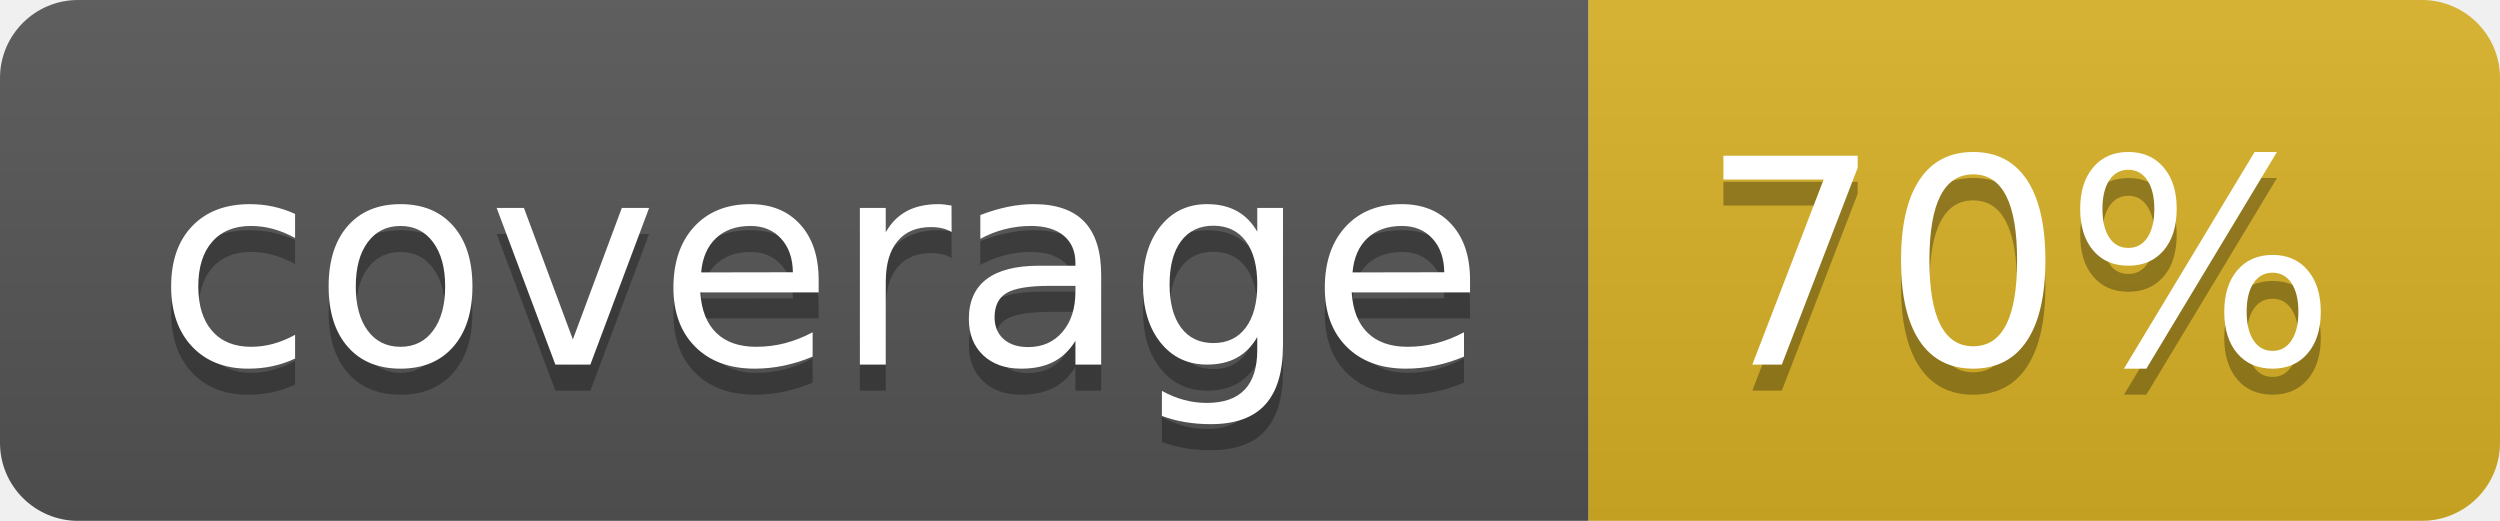
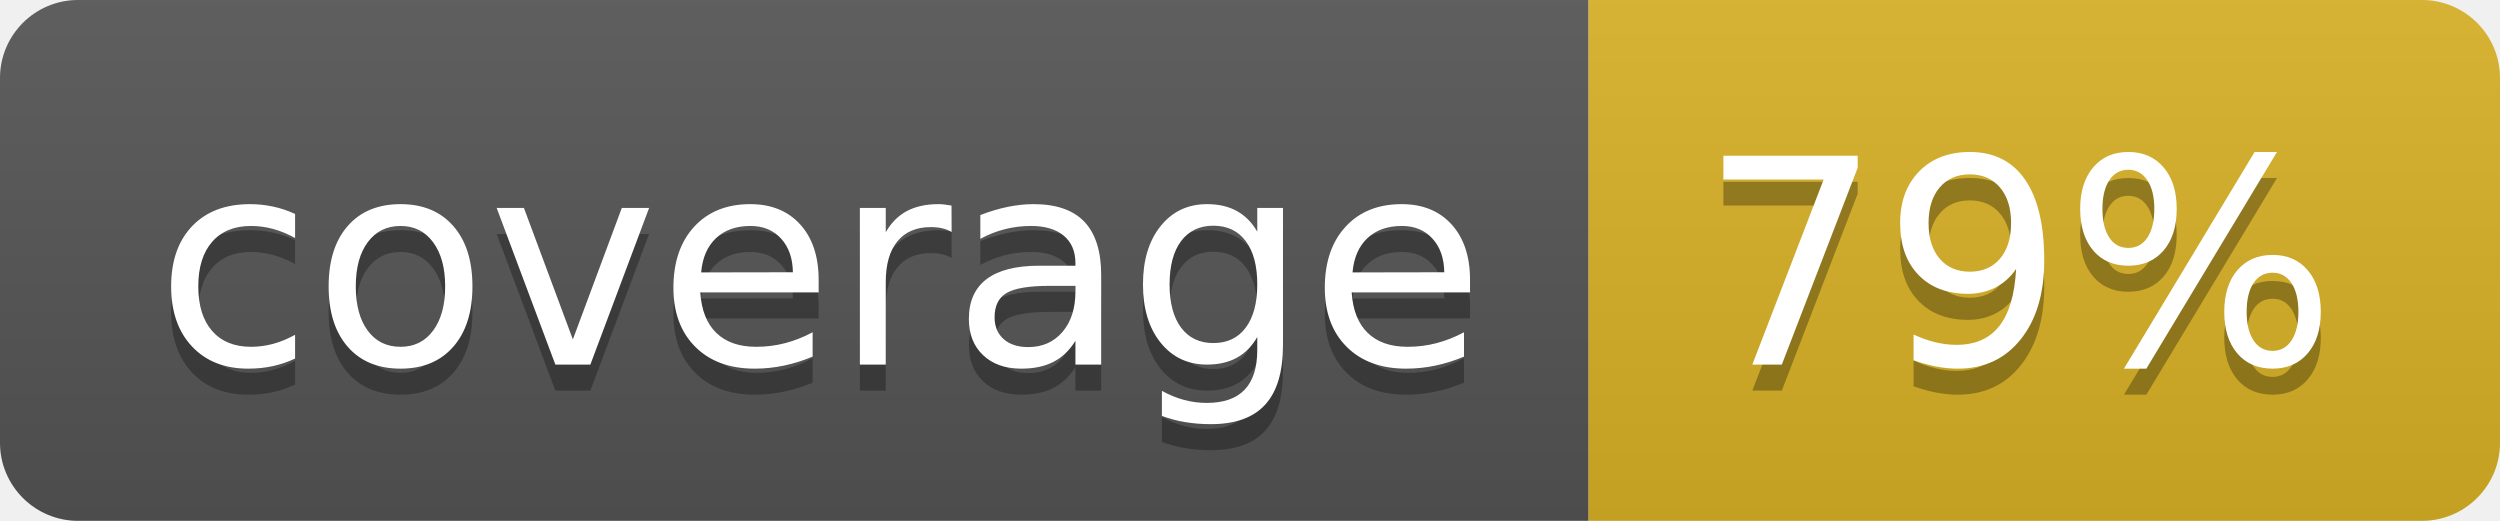
<svg xmlns="http://www.w3.org/2000/svg" width="96" height="20">
  <linearGradient id="b" x2="0" y2="100%">
    <stop offset="0" stop-color="#bbb" stop-opacity=".1" />
    <stop offset="1" stop-opacity=".1" />
  </linearGradient>
  <clipPath id="a">
    <rect width="96" height="20" rx="3" fill="#fff" />
  </clipPath>
  <g clip-path="url(#a)">
    <path fill="#555" d="M0 0h61v20H0z" />
    <path fill="#D9B226" d="M61 0h35v20H61z" />
    <path fill="url(#b)" d="M0 0h96v20H0z" />
  </g>
  <g fill="#fff" text-anchor="middle" font-family="DejaVu Sans,Verdana,Geneva,sans-serif" font-size="110">
    <text x="315" y="150" fill="#010101" fill-opacity=".3" transform="scale(.1)" textLength="510">coverage</text>
    <text x="315" y="140" transform="scale(.1)" textLength="510">coverage</text>
-     <text x="775" y="150" fill="#010101" fill-opacity=".3" transform="scale(.1)" textLength="250">70%</text>
-     <text x="775" y="140" transform="scale(.1)" textLength="250">70%</text>
+     <text x="775" y="150" fill="#010101" fill-opacity=".3" transform="scale(.1)" textLength="250">79%</text>
+     <text x="775" y="140" transform="scale(.1)" textLength="250">79%</text>
  </g>
</svg>
